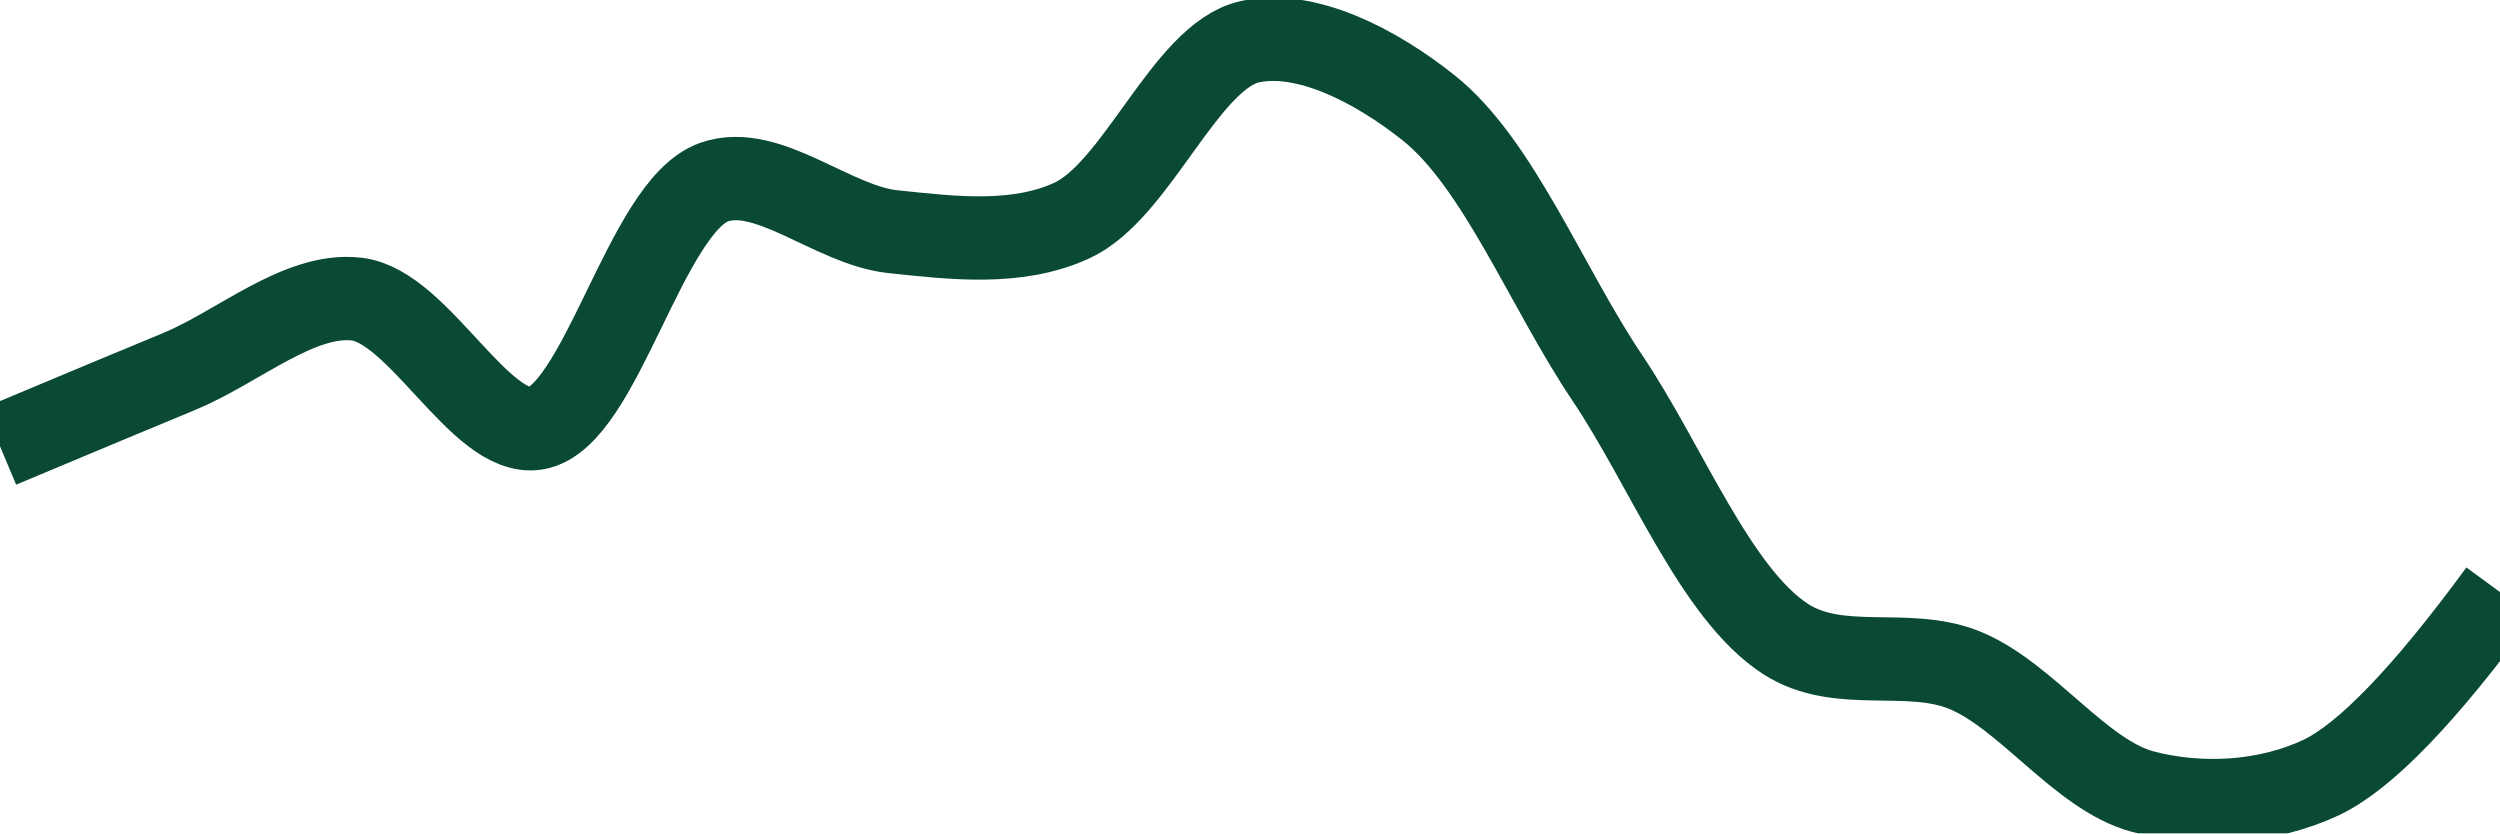
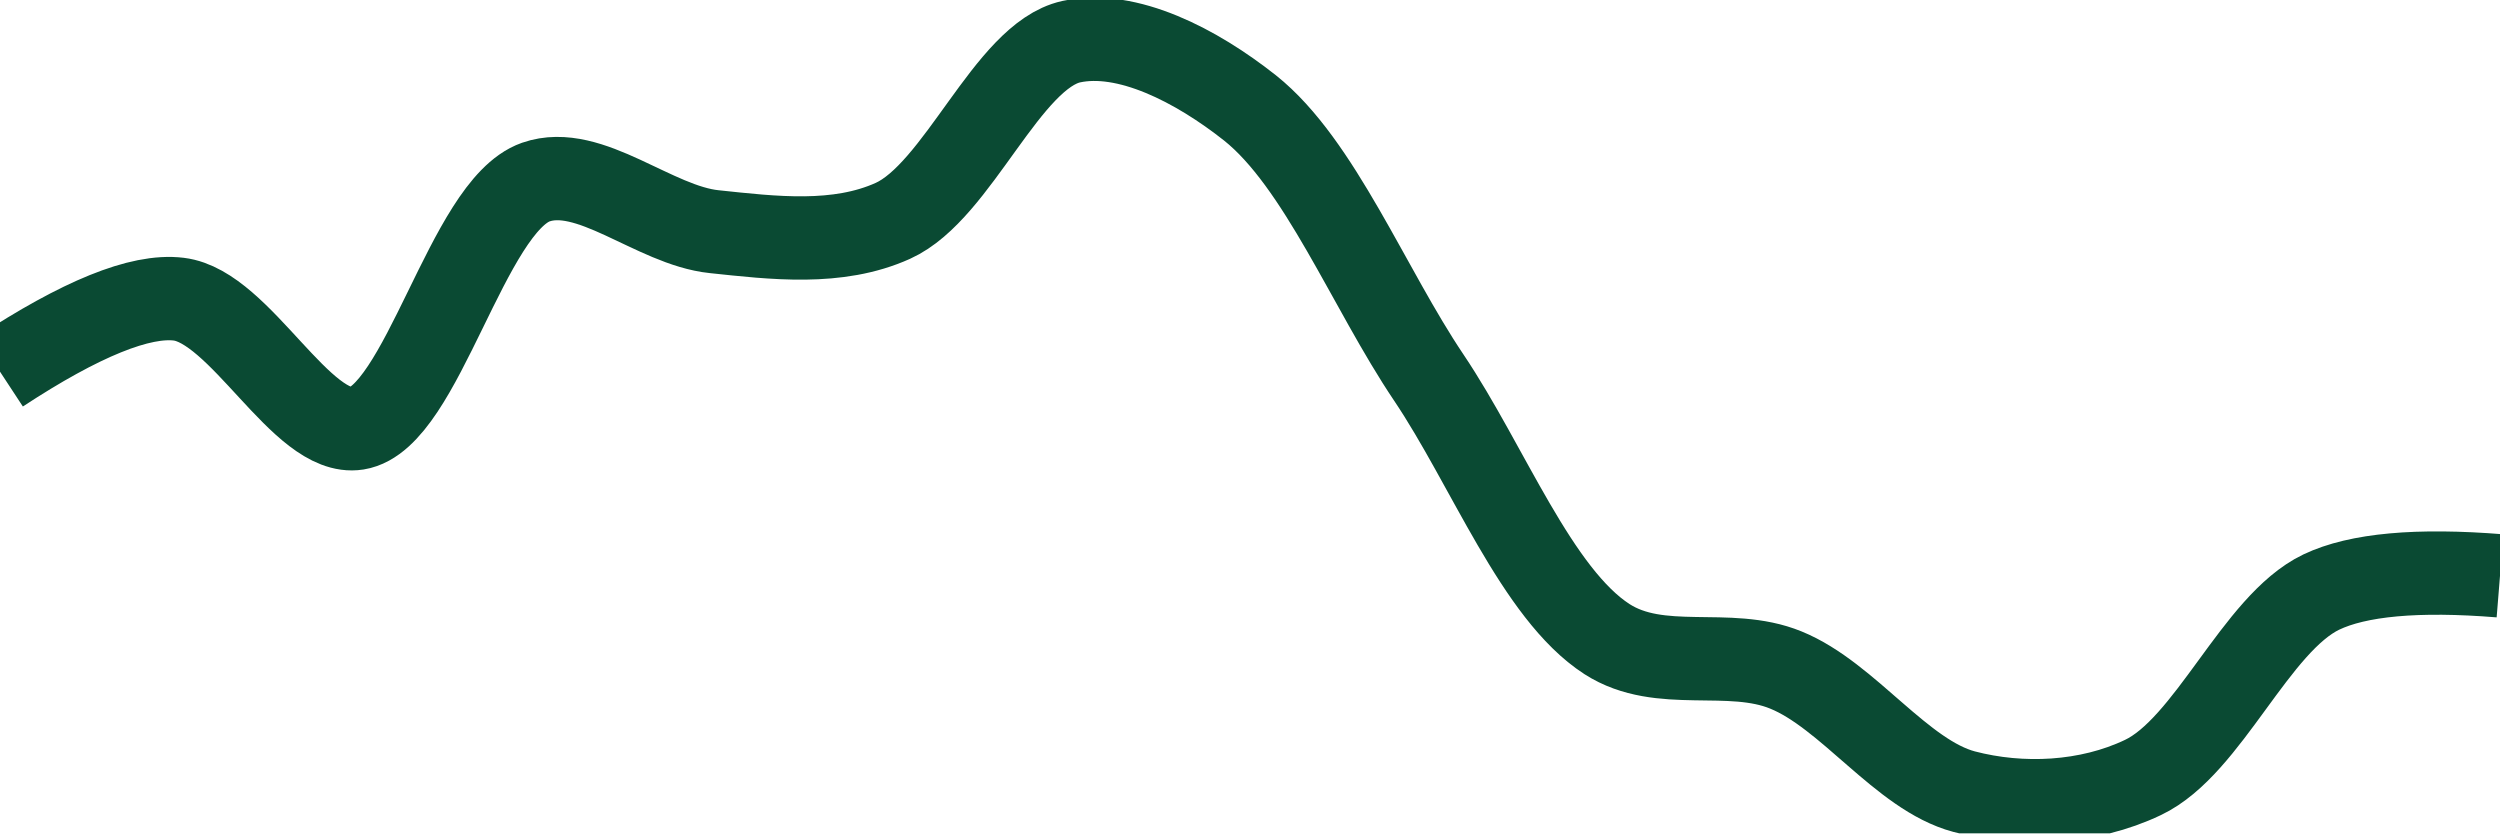
<svg xmlns="http://www.w3.org/2000/svg" class="main-svg" width="60" height="20" style="" viewBox="0 0 60 20">
  <rect x="0" y="0" width="60" height="20" style="fill: rgb(0, 0, 0); fill-opacity: 0;" />
-   <defs id="defs-92178a">
+   <defs id="defs-dbfd32">
    <g class="clips">
-       <clipPath id="clip92178axyplot" class="plotclip">
+       <clipPath id="clipdbfd32xyplot" class="plotclip">
        <rect width="60" height="20" />
      </clipPath>
-       <clipPath class="axesclip" id="clip92178ax">
+       <clipPath class="axesclip" id="clipdbfd32x">
        <rect x="0" y="0" width="60" height="20" />
      </clipPath>
-       <clipPath class="axesclip" id="clip92178ay">
+       <clipPath class="axesclip" id="clipdbfd32y">
        <rect x="0" y="0" width="60" height="20" />
      </clipPath>
-       <clipPath class="axesclip" id="clip92178axy">
+       <clipPath class="axesclip" id="clipdbfd32xy">
        <rect x="0" y="0" width="60" height="20" />
      </clipPath>
    </g>
    <g class="gradients" />
    <g class="patterns" />
  </defs>
  <g class="bglayer">
    <rect class="bg" x="0" y="0" width="60" height="20" style="fill: rgb(0, 0, 0); fill-opacity: 0; stroke-width: 0;" />
  </g>
  <g class="layer-below">
    <g class="imagelayer" />
    <g class="shapelayer" />
  </g>
  <g class="cartesianlayer">
    <g class="subplot xy">
      <g class="layer-subplot">
        <g class="shapelayer" />
        <g class="imagelayer" />
      </g>
      <g class="minor-gridlayer">
        <g class="x" />
        <g class="y" />
      </g>
      <g class="gridlayer">
        <g class="x" />
        <g class="y" />
      </g>
      <g class="zerolinelayer" />
      <g class="layer-between">
        <g class="shapelayer" />
        <g class="imagelayer" />
      </g>
      <path class="xlines-below" />
      <path class="ylines-below" />
      <g class="overlines-below" />
      <g class="xaxislayer-below" />
      <g class="yaxislayer-below" />
      <g class="overaxes-below" />
      <g class="overplot">
-         <g class="xy" transform="" clip-path="url(#clip92178axyplot)">
+         <g class="xy" transform="" clip-path="url(#clipdbfd32xyplot)">
          <g class="scatterlayer mlayer">
-             <g class="trace scatter trace1c7ddc" style="stroke-miterlimit: 2; opacity: 1;">
+             <g class="trace scatter trace0e30b9" style="stroke-miterlimit: 2; opacity: 1;">
              <g class="fills" />
              <g class="errorbars" />
              <g class="lines">
-                 <path class="js-line" d="M0,10.71Q2.86,9.51 4.29,8.92C5.72,8.33 7.19,7.01 8.57,7.18C10.05,7.36 11.53,10.49 12.86,10.28C14.42,10.03 15.49,4.95 17.14,4.37C18.43,3.92 19.99,5.41 21.43,5.56C22.85,5.71 24.39,5.9 25.71,5.3C27.29,4.59 28.45,1.34 30,1C31.34,0.71 33.01,1.57 34.29,2.59C35.96,3.92 37.13,6.92 38.57,9.06C39.99,11.17 41.17,14.25 42.86,15.34C44.14,16.16 45.77,15.53 47.14,16.08C48.64,16.69 49.93,18.6 51.43,19C52.8,19.36 54.39,19.28 55.71,18.66Q57.29,17.91 60,14.21" style="vector-effect: none; fill: none; stroke: rgb(10, 74, 51); stroke-opacity: 1; stroke-width: 2px; opacity: 1;" />
+                 <path class="js-line" d="M0,8.92Q2.91,7.01 4.29,7.18C5.77,7.36 7.24,10.49 8.57,10.28C10.13,10.03 11.21,4.95 12.86,4.37C14.15,3.92 15.7,5.41 17.14,5.56C18.56,5.71 20.1,5.9 21.43,5.3C23,4.59 24.17,1.34 25.71,1C27.05,0.71 28.71,1.57 30,2.59C31.67,3.92 32.85,6.92 34.29,9.06C35.71,11.17 36.88,14.25 38.57,15.34C39.85,16.16 41.49,15.52 42.86,16.08C44.36,16.69 45.64,18.6 47.14,19C48.51,19.36 50.11,19.29 51.43,18.66C53.01,17.91 54.13,14.97 55.71,14.21Q57.03,13.58 60,13.82" style="vector-effect: none; fill: none; stroke: rgb(10, 74, 51); stroke-opacity: 1; stroke-width: 2px; opacity: 1;" />
              </g>
              <g class="points" />
              <g class="text" />
            </g>
          </g>
        </g>
      </g>
      <path class="xlines-above crisp" d="M0,0" style="fill: none;" />
      <path class="ylines-above crisp" d="M0,0" style="fill: none;" />
      <g class="overlines-above" />
      <g class="xaxislayer-above" />
      <g class="yaxislayer-above" />
      <g class="overaxes-above" />
    </g>
  </g>
  <g class="polarlayer" />
  <g class="smithlayer" />
  <g class="ternarylayer" />
  <g class="geolayer" />
  <g class="funnelarealayer" />
  <g class="pielayer" />
  <g class="iciclelayer" />
  <g class="treemaplayer" />
  <g class="sunburstlayer" />
  <g class="glimages" />
-   <defs id="topdefs-92178a">
+   <defs id="topdefs-dbfd32">
    <g class="clips" />
  </defs>
  <g class="layer-above">
    <g class="imagelayer" />
    <g class="shapelayer" />
  </g>
  <g class="infolayer">
    <g class="g-gtitle" />
  </g>
</svg>
